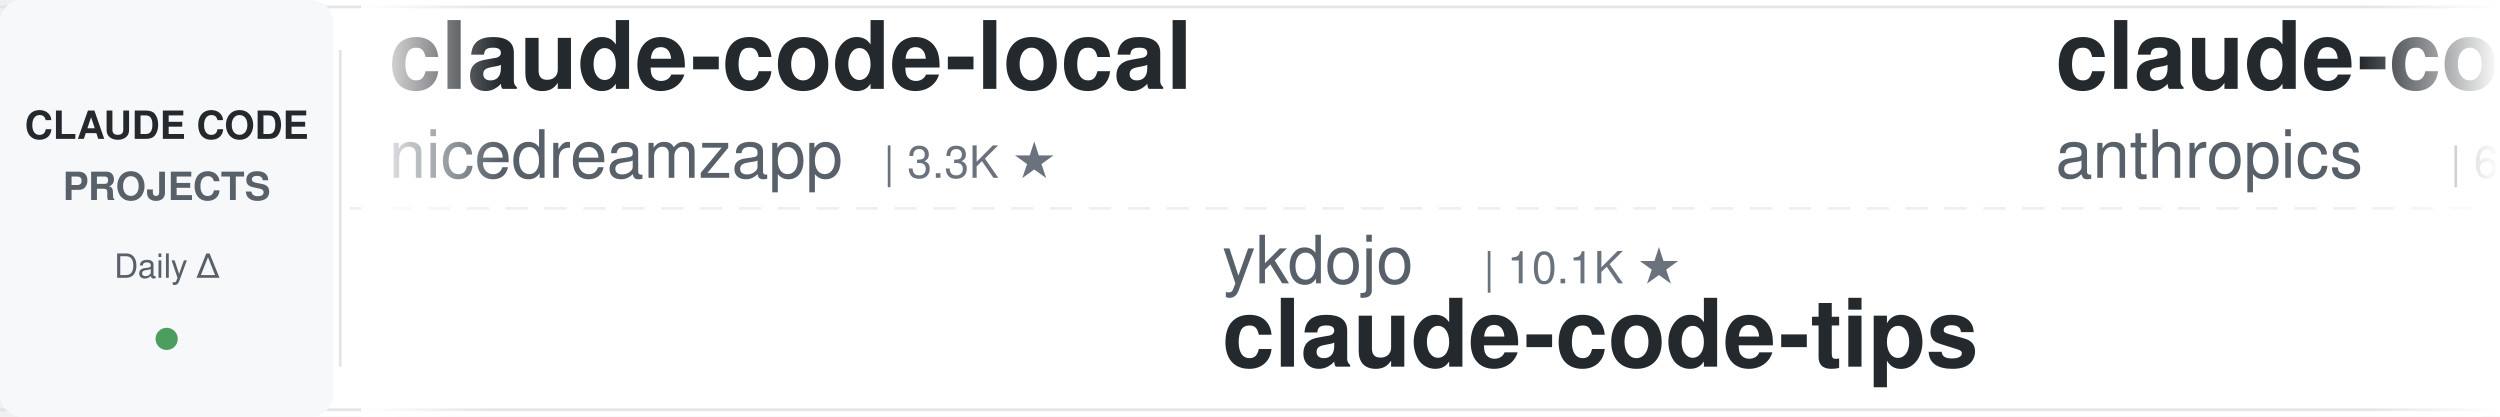
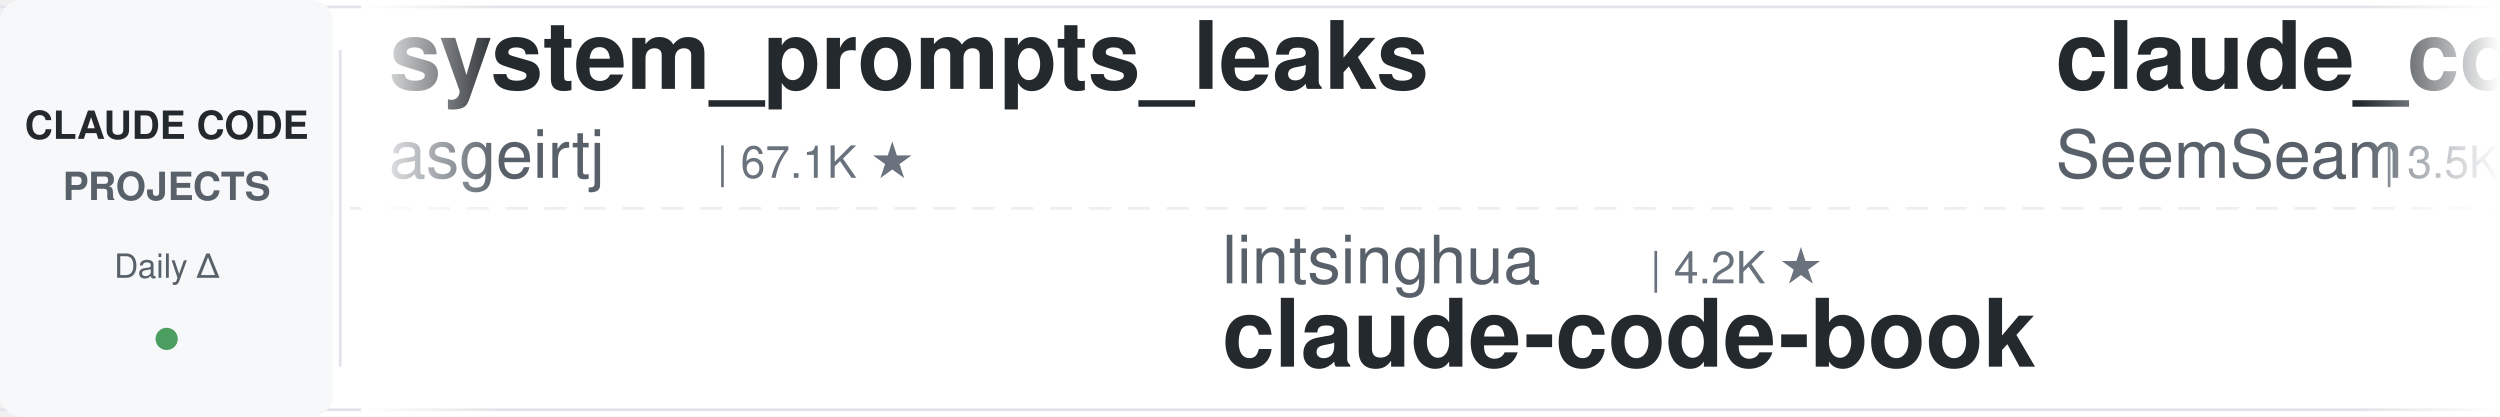
<svg xmlns="http://www.w3.org/2000/svg" width="900" height="150">
  <defs>
    <linearGradient id="leftFade" x1="0%" y1="0%" x2="100%" y2="0%">
      <stop offset="0%" style="stop-color:#ffffff;stop-opacity:1" />
      <stop offset="100%" style="stop-color:#ffffff;stop-opacity:0" />
    </linearGradient>
    <linearGradient id="rightFade" x1="0%" y1="0%" x2="100%" y2="0%">
      <stop offset="0%" style="stop-color:#ffffff;stop-opacity:0" />
      <stop offset="100%" style="stop-color:#ffffff;stop-opacity:1" />
    </linearGradient>
  </defs>
  <rect width="900" height="150" fill="#ffffff" rx="8" />
  <rect x="0" y="2" width="900" height="1" fill="#e1e4e8" />
  <rect x="0" y="147" width="900" height="1" fill="#e1e4e8" />
  <line x1="0" y1="75" x2="900" y2="75" stroke="#e1e4e8" stroke-width="1" stroke-dasharray="8 6" opacity="0.6" />
  <rect x="0" y="0" width="120" height="150" fill="#f6f8fa" rx="8" />
  <text x="60" y="50" font-family="-apple-system, BlinkMacSystemFont, 'Segoe UI', Helvetica, Arial, sans-serif" font-size="14" font-weight="600" fill="#24292e" text-anchor="middle">CLAUDE CODE</text>
  <text x="60" y="72" font-family="-apple-system, BlinkMacSystemFont, 'Segoe UI', Helvetica, Arial, sans-serif" font-size="14" font-weight="600" fill="#586069" text-anchor="middle">PROJECTS</text>
  <text x="60" y="100" font-family="-apple-system, BlinkMacSystemFont, 'Segoe UI', Helvetica, Arial, sans-serif" font-size="12" font-weight="500" fill="#586069" text-anchor="middle">Daily Δ</text>
  <circle cx="60" cy="122" r="4" fill="#22863a" opacity="0.8" />
  <rect x="122" y="18" width="1" height="114" fill="#e1e4e8" />
  <clipPath id="tickerClip">
    <rect x="130" y="0" width="770" height="150" />
  </clipPath>
  <g clip-path="url(#tickerClip)">
    <g id="tickerItems">
      <animateTransform attributeName="transform" attributeType="XML" type="translate" from="0 0" to="-3000 0" dur="54s" repeatCount="indefinite" />
      <g transform="translate(0, 0)">
-         <text x="140" y="32" font-family="-apple-system, BlinkMacSystemFont, 'Segoe UI', Helvetica, Arial, sans-serif" font-size="34" font-weight="600" fill="#24292e">claude-code-local</text>
-         <text x="140" y="64" font-family="-apple-system, BlinkMacSystemFont, 'Segoe UI', Helvetica, Arial, sans-serif" font-size="24" font-weight="400" fill="#586069">nicedreamzapp</text>
-         <text x="318" y="64" font-family="-apple-system, BlinkMacSystemFont, 'Segoe UI', Helvetica, Arial, sans-serif" font-size="16" font-weight="500" fill="#6a737d">| 3.3K ★</text>
+         <text x="140" y="32" font-family="-apple-system, BlinkMacSystemFont, 'Segoe UI', Helvetica, Arial, sans-serif" font-size="34" font-weight="600" fill="#24292e">system_prompts_leaks</text>
+         <text x="140" y="64" font-family="-apple-system, BlinkMacSystemFont, 'Segoe UI', Helvetica, Arial, sans-serif" font-size="24" font-weight="400" fill="#586069">asgeirtj</text>
+         <text x="258" y="64" font-family="-apple-system, BlinkMacSystemFont, 'Segoe UI', Helvetica, Arial, sans-serif" font-size="16" font-weight="500" fill="#6a737d">| 67.1K ★</text>
      </g>
      <g transform="translate(300, 0)">
-         <text x="140" y="102" font-family="-apple-system, BlinkMacSystemFont, 'Segoe UI', Helvetica, Arial, sans-serif" font-size="24" font-weight="400" fill="#586069">ykdojo</text>
-         <text x="234" y="102" font-family="-apple-system, BlinkMacSystemFont, 'Segoe UI', Helvetica, Arial, sans-serif" font-size="16" font-weight="500" fill="#6a737d">| 10.1K ★</text>
-         <text x="140" y="132" font-family="-apple-system, BlinkMacSystemFont, 'Segoe UI', Helvetica, Arial, sans-serif" font-size="34" font-weight="600" fill="#24292e">claude-code-tips</text>
+         <text x="140" y="102" font-family="-apple-system, BlinkMacSystemFont, 'Segoe UI', Helvetica, Arial, sans-serif" font-size="24" font-weight="400" fill="#586069">lintsinghua</text>
+         <text x="294" y="102" font-family="-apple-system, BlinkMacSystemFont, 'Segoe UI', Helvetica, Arial, sans-serif" font-size="16" font-weight="500" fill="#6a737d">| 4.2K ★</text>
+         <text x="140" y="132" font-family="-apple-system, BlinkMacSystemFont, 'Segoe UI', Helvetica, Arial, sans-serif" font-size="34" font-weight="600" fill="#24292e">claude-code-book</text>
      </g>
      <g transform="translate(600, 0)">
-         <text x="140" y="32" font-family="-apple-system, BlinkMacSystemFont, 'Segoe UI', Helvetica, Arial, sans-serif" font-size="34" font-weight="600" fill="#24292e">claude-code-security-rev...</text>
-         <text x="140" y="64" font-family="-apple-system, BlinkMacSystemFont, 'Segoe UI', Helvetica, Arial, sans-serif" font-size="24" font-weight="400" fill="#586069">anthropics</text>
-         <text x="282" y="64" font-family="-apple-system, BlinkMacSystemFont, 'Segoe UI', Helvetica, Arial, sans-serif" font-size="16" font-weight="500" fill="#6a737d">| 6.2K ★</text>
+         <text x="140" y="32" font-family="-apple-system, BlinkMacSystemFont, 'Segoe UI', Helvetica, Arial, sans-serif" font-size="34" font-weight="600" fill="#24292e">claude_codex_bridge</text>
+         <text x="140" y="64" font-family="-apple-system, BlinkMacSystemFont, 'Segoe UI', Helvetica, Arial, sans-serif" font-size="24" font-weight="400" fill="#586069">SeemSeam</text>
+         <text x="258" y="64" font-family="-apple-system, BlinkMacSystemFont, 'Segoe UI', Helvetica, Arial, sans-serif" font-size="16" font-weight="500" fill="#6a737d">| 3.5K ★</text>
      </g>
      <g transform="translate(900, 0)">
-         <text x="140" y="102" font-family="-apple-system, BlinkMacSystemFont, 'Segoe UI', Helvetica, Arial, sans-serif" font-size="24" font-weight="400" fill="#586069">FlorianBruniaux</text>
-         <text x="342" y="102" font-family="-apple-system, BlinkMacSystemFont, 'Segoe UI', Helvetica, Arial, sans-serif" font-size="16" font-weight="500" fill="#6a737d">| 6.0K ★</text>
-         <text x="140" y="132" font-family="-apple-system, BlinkMacSystemFont, 'Segoe UI', Helvetica, Arial, sans-serif" font-size="34" font-weight="600" fill="#24292e">claude-code-ultimate-gui...</text>
+         <text x="140" y="102" font-family="-apple-system, BlinkMacSystemFont, 'Segoe UI', Helvetica, Arial, sans-serif" font-size="24" font-weight="400" fill="#586069">rohitg00</text>
+         <text x="258" y="102" font-family="-apple-system, BlinkMacSystemFont, 'Segoe UI', Helvetica, Arial, sans-serif" font-size="16" font-weight="500" fill="#6a737d">| 2.6K ★</text>
+         <text x="140" y="132" font-family="-apple-system, BlinkMacSystemFont, 'Segoe UI', Helvetica, Arial, sans-serif" font-size="34" font-weight="600" fill="#24292e">awesome-claude-code-tool...</text>
      </g>
      <g transform="translate(1200, 0)">
-         <text x="140" y="32" font-family="-apple-system, BlinkMacSystemFont, 'Segoe UI', Helvetica, Arial, sans-serif" font-size="34" font-weight="600" fill="#24292e">claude-code-cli</text>
-         <text x="140" y="64" font-family="-apple-system, BlinkMacSystemFont, 'Segoe UI', Helvetica, Arial, sans-serif" font-size="24" font-weight="400" fill="#586069">huangserva</text>
-         <text x="282" y="64" font-family="-apple-system, BlinkMacSystemFont, 'Segoe UI', Helvetica, Arial, sans-serif" font-size="16" font-weight="500" fill="#6a737d">| 628 ★</text>
+         <text x="140" y="32" font-family="-apple-system, BlinkMacSystemFont, 'Segoe UI', Helvetica, Arial, sans-serif" font-size="34" font-weight="600" fill="#24292e">free-claude-code</text>
+         <text x="140" y="64" font-family="-apple-system, BlinkMacSystemFont, 'Segoe UI', Helvetica, Arial, sans-serif" font-size="24" font-weight="400" fill="#586069">Alishahryar1</text>
+         <text x="306" y="64" font-family="-apple-system, BlinkMacSystemFont, 'Segoe UI', Helvetica, Arial, sans-serif" font-size="16" font-weight="500" fill="#6a737d">| 55.0K ★</text>
      </g>
      <g transform="translate(1500, 0)">
-         <text x="140" y="102" font-family="-apple-system, BlinkMacSystemFont, 'Segoe UI', Helvetica, Arial, sans-serif" font-size="24" font-weight="400" fill="#586069">Alishahryar1</text>
-         <text x="306" y="102" font-family="-apple-system, BlinkMacSystemFont, 'Segoe UI', Helvetica, Arial, sans-serif" font-size="16" font-weight="500" fill="#6a737d">| 55.0K ★</text>
-         <text x="140" y="132" font-family="-apple-system, BlinkMacSystemFont, 'Segoe UI', Helvetica, Arial, sans-serif" font-size="34" font-weight="600" fill="#24292e">free-claude-code</text>
+         <text x="140" y="102" font-family="-apple-system, BlinkMacSystemFont, 'Segoe UI', Helvetica, Arial, sans-serif" font-size="24" font-weight="400" fill="#586069">simonw</text>
+         <text x="234" y="102" font-family="-apple-system, BlinkMacSystemFont, 'Segoe UI', Helvetica, Arial, sans-serif" font-size="16" font-weight="500" fill="#6a737d">| 1.7K ★</text>
+         <text x="140" y="132" font-family="-apple-system, BlinkMacSystemFont, 'Segoe UI', Helvetica, Arial, sans-serif" font-size="34" font-weight="600" fill="#24292e">claude-code-transcripts</text>
      </g>
      <g transform="translate(1800, 0)">
-         <text x="140" y="32" font-family="-apple-system, BlinkMacSystemFont, 'Segoe UI', Helvetica, Arial, sans-serif" font-size="34" font-weight="600" fill="#24292e">claude-code-engineering</text>
-         <text x="140" y="64" font-family="-apple-system, BlinkMacSystemFont, 'Segoe UI', Helvetica, Arial, sans-serif" font-size="24" font-weight="400" fill="#586069">huangjia2019</text>
-         <text x="306" y="64" font-family="-apple-system, BlinkMacSystemFont, 'Segoe UI', Helvetica, Arial, sans-serif" font-size="16" font-weight="500" fill="#6a737d">| 1.1K ★</text>
+         <text x="140" y="32" font-family="-apple-system, BlinkMacSystemFont, 'Segoe UI', Helvetica, Arial, sans-serif" font-size="34" font-weight="600" fill="#24292e">claude-code-source</text>
+         <text x="140" y="64" font-family="-apple-system, BlinkMacSystemFont, 'Segoe UI', Helvetica, Arial, sans-serif" font-size="24" font-weight="400" fill="#586069">AprilNEA</text>
+         <text x="258" y="64" font-family="-apple-system, BlinkMacSystemFont, 'Segoe UI', Helvetica, Arial, sans-serif" font-size="16" font-weight="500" fill="#6a737d">| 391 ★</text>
      </g>
      <g transform="translate(2100, 0)">
-         <text x="140" y="102" font-family="-apple-system, BlinkMacSystemFont, 'Segoe UI', Helvetica, Arial, sans-serif" font-size="24" font-weight="400" fill="#586069">wanshuiyin</text>
-         <text x="282" y="102" font-family="-apple-system, BlinkMacSystemFont, 'Segoe UI', Helvetica, Arial, sans-serif" font-size="16" font-weight="500" fill="#6a737d">| 16.2K ★</text>
-         <text x="140" y="132" font-family="-apple-system, BlinkMacSystemFont, 'Segoe UI', Helvetica, Arial, sans-serif" font-size="34" font-weight="600" fill="#24292e">Auto-claude-code-researc...</text>
+         <text x="140" y="102" font-family="-apple-system, BlinkMacSystemFont, 'Segoe UI', Helvetica, Arial, sans-serif" font-size="24" font-weight="400" fill="#586069">pedrohcgs</text>
+         <text x="270" y="102" font-family="-apple-system, BlinkMacSystemFont, 'Segoe UI', Helvetica, Arial, sans-serif" font-size="16" font-weight="500" fill="#6a737d">| 1.6K ★</text>
+         <text x="140" y="132" font-family="-apple-system, BlinkMacSystemFont, 'Segoe UI', Helvetica, Arial, sans-serif" font-size="34" font-weight="600" fill="#24292e">claude-code-my-workflow</text>
      </g>
      <g transform="translate(2400, 0)">
-         <text x="140" y="32" font-family="-apple-system, BlinkMacSystemFont, 'Segoe UI', Helvetica, Arial, sans-serif" font-size="34" font-weight="600" fill="#24292e">Dive-into-Claude-Code</text>
-         <text x="140" y="64" font-family="-apple-system, BlinkMacSystemFont, 'Segoe UI', Helvetica, Arial, sans-serif" font-size="24" font-weight="400" fill="#586069">VILA-Lab</text>
-         <text x="258" y="64" font-family="-apple-system, BlinkMacSystemFont, 'Segoe UI', Helvetica, Arial, sans-serif" font-size="16" font-weight="500" fill="#6a737d">| 2.1K ★</text>
+         <text x="140" y="32" font-family="-apple-system, BlinkMacSystemFont, 'Segoe UI', Helvetica, Arial, sans-serif" font-size="34" font-weight="600" fill="#24292e">claude-code-proxy</text>
+         <text x="140" y="64" font-family="-apple-system, BlinkMacSystemFont, 'Segoe UI', Helvetica, Arial, sans-serif" font-size="24" font-weight="400" fill="#586069">fuergaosi233</text>
+         <text x="306" y="64" font-family="-apple-system, BlinkMacSystemFont, 'Segoe UI', Helvetica, Arial, sans-serif" font-size="16" font-weight="500" fill="#6a737d">| 2.8K ★</text>
      </g>
      <g transform="translate(2700, 0)">
-         <text x="140" y="102" font-family="-apple-system, BlinkMacSystemFont, 'Segoe UI', Helvetica, Arial, sans-serif" font-size="24" font-weight="400" fill="#586069">feiskyer</text>
-         <text x="258" y="102" font-family="-apple-system, BlinkMacSystemFont, 'Segoe UI', Helvetica, Arial, sans-serif" font-size="16" font-weight="500" fill="#6a737d">| 1.7K ★</text>
-         <text x="140" y="132" font-family="-apple-system, BlinkMacSystemFont, 'Segoe UI', Helvetica, Arial, sans-serif" font-size="34" font-weight="600" fill="#24292e">claude-code-settings</text>
+         <text x="140" y="102" font-family="-apple-system, BlinkMacSystemFont, 'Segoe UI', Helvetica, Arial, sans-serif" font-size="24" font-weight="400" fill="#586069">overwirehq</text>
+         <text x="282" y="102" font-family="-apple-system, BlinkMacSystemFont, 'Segoe UI', Helvetica, Arial, sans-serif" font-size="16" font-weight="500" fill="#6a737d">| 2.8K ★</text>
+         <text x="140" y="132" font-family="-apple-system, BlinkMacSystemFont, 'Segoe UI', Helvetica, Arial, sans-serif" font-size="34" font-weight="600" fill="#24292e">claude-code-telegram</text>
      </g>
      <g transform="translate(3000, 0)">
-         <text x="140" y="32" font-family="-apple-system, BlinkMacSystemFont, 'Segoe UI', Helvetica, Arial, sans-serif" font-size="34" font-weight="600" fill="#24292e">claude-code-local</text>
-         <text x="140" y="64" font-family="-apple-system, BlinkMacSystemFont, 'Segoe UI', Helvetica, Arial, sans-serif" font-size="24" font-weight="400" fill="#586069">nicedreamzapp</text>
-         <text x="318" y="64" font-family="-apple-system, BlinkMacSystemFont, 'Segoe UI', Helvetica, Arial, sans-serif" font-size="16" font-weight="500" fill="#6a737d">| 3.3K ★</text>
+         <text x="140" y="32" font-family="-apple-system, BlinkMacSystemFont, 'Segoe UI', Helvetica, Arial, sans-serif" font-size="34" font-weight="600" fill="#24292e">system_prompts_leaks</text>
+         <text x="140" y="64" font-family="-apple-system, BlinkMacSystemFont, 'Segoe UI', Helvetica, Arial, sans-serif" font-size="24" font-weight="400" fill="#586069">asgeirtj</text>
+         <text x="258" y="64" font-family="-apple-system, BlinkMacSystemFont, 'Segoe UI', Helvetica, Arial, sans-serif" font-size="16" font-weight="500" fill="#6a737d">| 67.1K ★</text>
      </g>
      <g transform="translate(3300, 0)">
-         <text x="140" y="102" font-family="-apple-system, BlinkMacSystemFont, 'Segoe UI', Helvetica, Arial, sans-serif" font-size="24" font-weight="400" fill="#586069">ykdojo</text>
-         <text x="234" y="102" font-family="-apple-system, BlinkMacSystemFont, 'Segoe UI', Helvetica, Arial, sans-serif" font-size="16" font-weight="500" fill="#6a737d">| 10.1K ★</text>
-         <text x="140" y="132" font-family="-apple-system, BlinkMacSystemFont, 'Segoe UI', Helvetica, Arial, sans-serif" font-size="34" font-weight="600" fill="#24292e">claude-code-tips</text>
+         <text x="140" y="102" font-family="-apple-system, BlinkMacSystemFont, 'Segoe UI', Helvetica, Arial, sans-serif" font-size="24" font-weight="400" fill="#586069">lintsinghua</text>
+         <text x="294" y="102" font-family="-apple-system, BlinkMacSystemFont, 'Segoe UI', Helvetica, Arial, sans-serif" font-size="16" font-weight="500" fill="#6a737d">| 4.2K ★</text>
+         <text x="140" y="132" font-family="-apple-system, BlinkMacSystemFont, 'Segoe UI', Helvetica, Arial, sans-serif" font-size="34" font-weight="600" fill="#24292e">claude-code-book</text>
      </g>
      <g transform="translate(3600, 0)">
-         <text x="140" y="32" font-family="-apple-system, BlinkMacSystemFont, 'Segoe UI', Helvetica, Arial, sans-serif" font-size="34" font-weight="600" fill="#24292e">claude-code-security-rev...</text>
-         <text x="140" y="64" font-family="-apple-system, BlinkMacSystemFont, 'Segoe UI', Helvetica, Arial, sans-serif" font-size="24" font-weight="400" fill="#586069">anthropics</text>
-         <text x="282" y="64" font-family="-apple-system, BlinkMacSystemFont, 'Segoe UI', Helvetica, Arial, sans-serif" font-size="16" font-weight="500" fill="#6a737d">| 6.2K ★</text>
+         <text x="140" y="32" font-family="-apple-system, BlinkMacSystemFont, 'Segoe UI', Helvetica, Arial, sans-serif" font-size="34" font-weight="600" fill="#24292e">claude_codex_bridge</text>
+         <text x="140" y="64" font-family="-apple-system, BlinkMacSystemFont, 'Segoe UI', Helvetica, Arial, sans-serif" font-size="24" font-weight="400" fill="#586069">SeemSeam</text>
+         <text x="258" y="64" font-family="-apple-system, BlinkMacSystemFont, 'Segoe UI', Helvetica, Arial, sans-serif" font-size="16" font-weight="500" fill="#6a737d">| 3.5K ★</text>
      </g>
      <g transform="translate(3900, 0)">
-         <text x="140" y="102" font-family="-apple-system, BlinkMacSystemFont, 'Segoe UI', Helvetica, Arial, sans-serif" font-size="24" font-weight="400" fill="#586069">FlorianBruniaux</text>
-         <text x="342" y="102" font-family="-apple-system, BlinkMacSystemFont, 'Segoe UI', Helvetica, Arial, sans-serif" font-size="16" font-weight="500" fill="#6a737d">| 6.0K ★</text>
-         <text x="140" y="132" font-family="-apple-system, BlinkMacSystemFont, 'Segoe UI', Helvetica, Arial, sans-serif" font-size="34" font-weight="600" fill="#24292e">claude-code-ultimate-gui...</text>
+         <text x="140" y="102" font-family="-apple-system, BlinkMacSystemFont, 'Segoe UI', Helvetica, Arial, sans-serif" font-size="24" font-weight="400" fill="#586069">rohitg00</text>
+         <text x="258" y="102" font-family="-apple-system, BlinkMacSystemFont, 'Segoe UI', Helvetica, Arial, sans-serif" font-size="16" font-weight="500" fill="#6a737d">| 2.6K ★</text>
+         <text x="140" y="132" font-family="-apple-system, BlinkMacSystemFont, 'Segoe UI', Helvetica, Arial, sans-serif" font-size="34" font-weight="600" fill="#24292e">awesome-claude-code-tool...</text>
      </g>
    </g>
  </g>
  <rect x="130" y="0" width="50" height="150" fill="url(#leftFade)" />
  <rect x="850" y="0" width="50" height="150" fill="url(#rightFade)" />
</svg>
